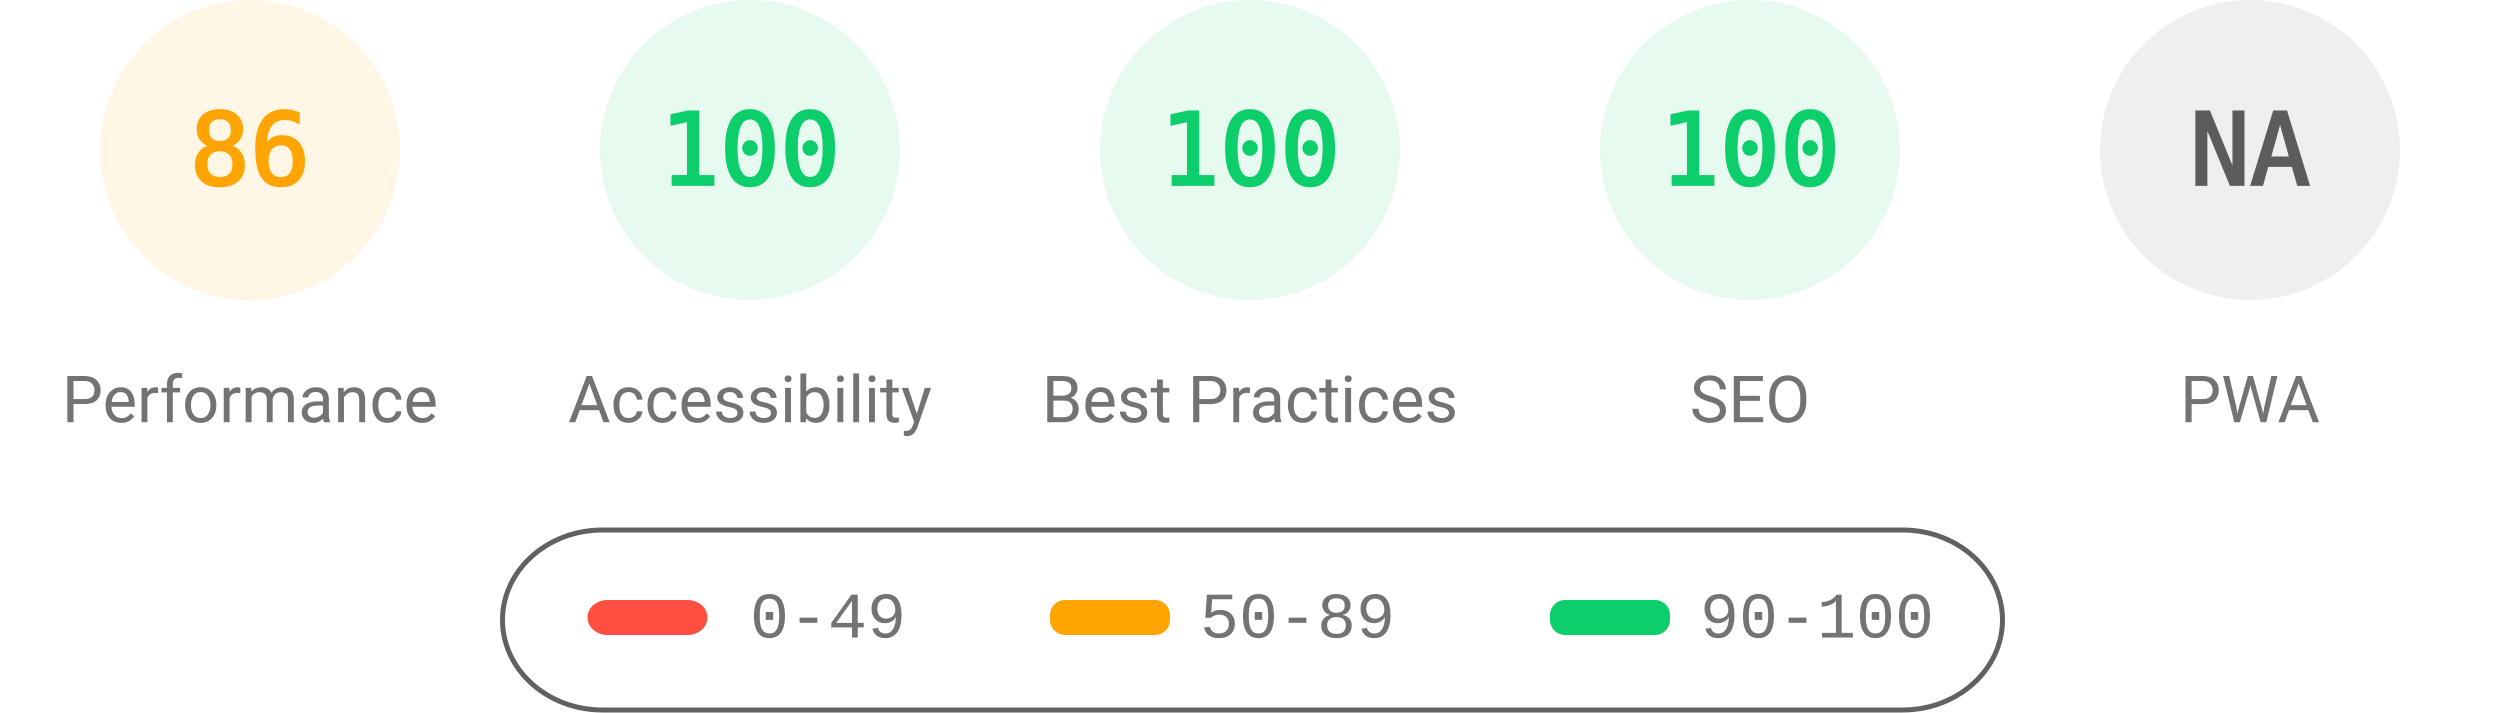
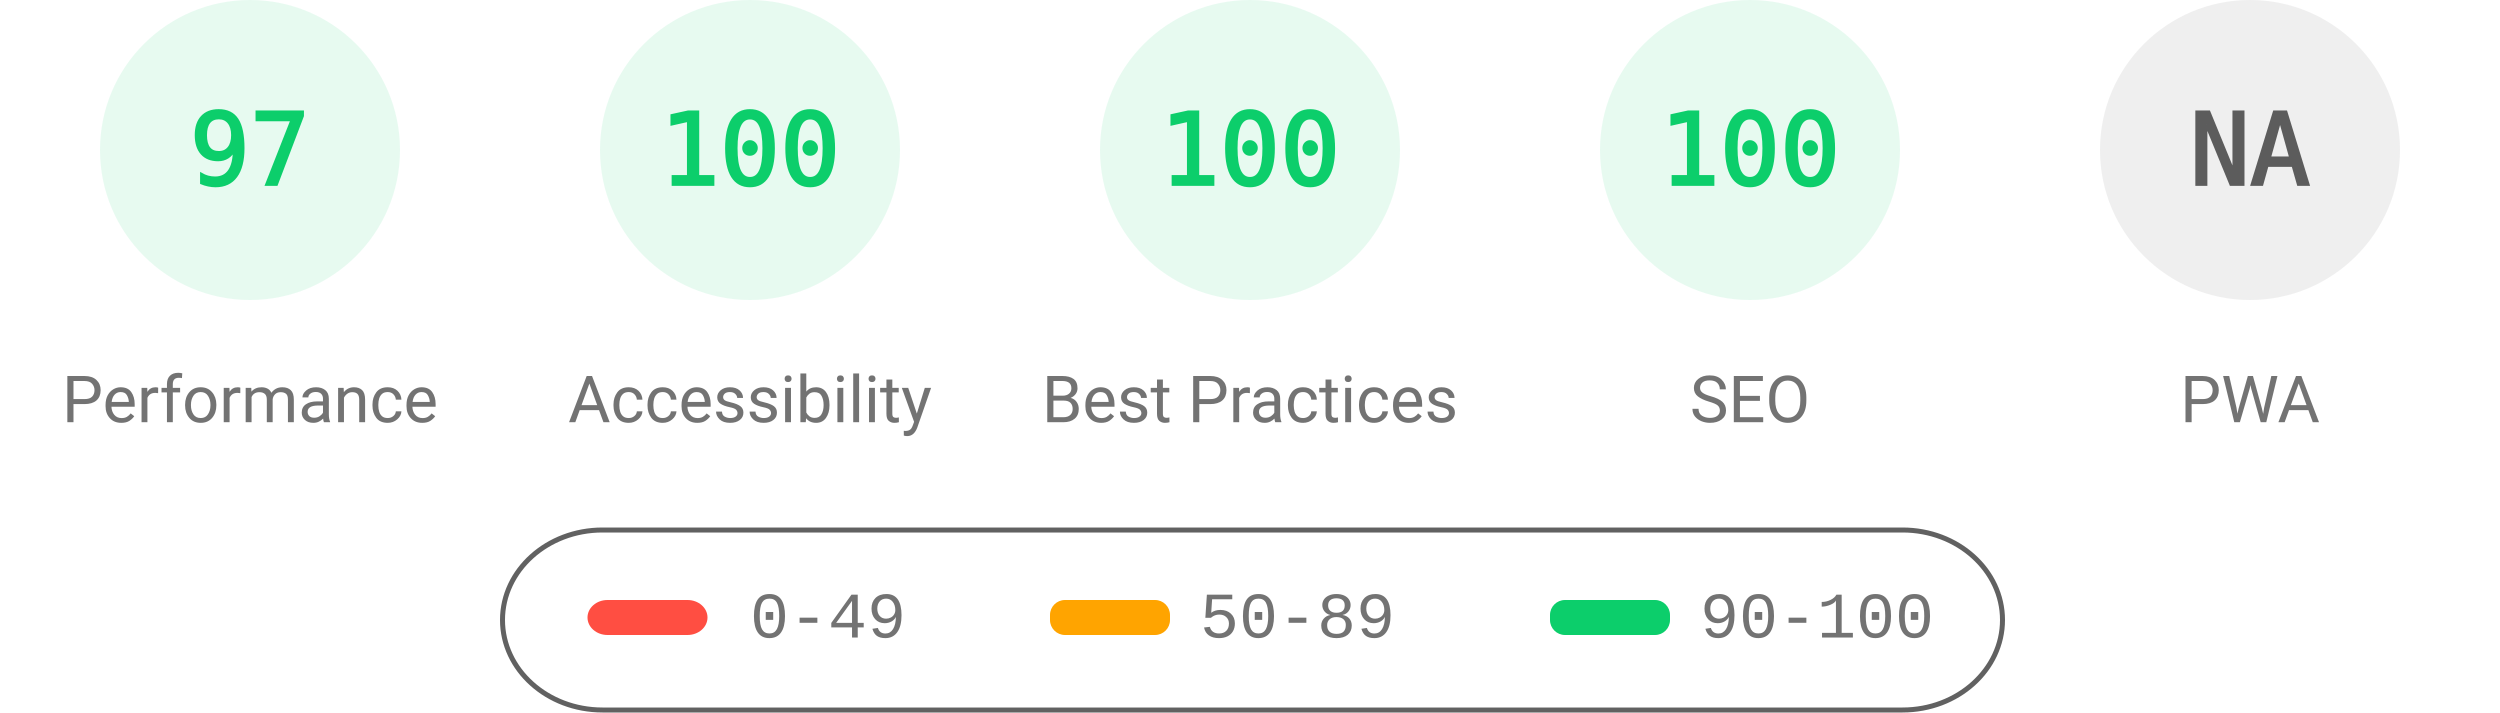
<svg xmlns="http://www.w3.org/2000/svg" fill="none" width="1000" height="285">
  <style>.gauge-base{opacity:.1}.gauge-arc{fill:none;animation-delay:250ms;stroke-linecap:round;transform:rotate(-90deg);transform-origin:100px 60px;animation:load-gauge 1s ease forwards}.guage-text{font-size:40px;font-family:monospace;text-align:center}.guage-red{color:#ff4e42;fill:#ff4e42;stroke:#ff4e42}.guage-orange{color:#ffa400;fill:#ffa400;stroke:#ffa400}.guage-green{color:#0cce6b;fill:#0cce6b;stroke:#0cce6b}.guage-undefined{color:#5c5c5c;fill:#5c5c5c;stroke:#5c5c5c}.guage-title{color:#737373;fill:#737373;stroke:none;font-size:26px;line-height:26px;font-family:Roboto,Halvetica,Arial,sans-serif}@keyframes load-gauge{from{stroke-dasharray:0 352.858}}</style>
-   <svg class="guage-div guage-perf guage-orange" viewBox="0 0 200 200" width="200" height="200">
+   <svg class="guage-div guage-perf guage-green" viewBox="0 0 200 200" width="200" height="200">
    <circle class="gauge-base" r="56" cx="100" cy="60" stroke-width="8" />
-     <circle class="gauge-arc guage-arc-1" r="56" cx="100" cy="60" stroke-width="8" style="stroke-dasharray:302.598,351.858" />
-     <text class="guage-text" x="100" y="60" alignment-baseline="central" dominant-baseline="central" text-anchor="middle">86</text>
+     <circle class="gauge-arc guage-arc-1" r="56" cx="100" cy="60" stroke-width="8" style="stroke-dasharray:341.302,351.858" />
+     <text class="guage-text" x="100" y="60" alignment-baseline="central" dominant-baseline="central" text-anchor="middle">97</text>
    <text class="guage-title" x="100" y="160" alignment-baseline="central" dominant-baseline="central" text-anchor="middle">Performance</text>
  </svg>
  <svg class="guage-div guage-acc guage-green" viewBox="0 0 200 200" width="200" height="200" x="200">
    <circle class="gauge-base" r="56" cx="100" cy="60" stroke-width="8" />
    <circle class="gauge-arc guage-arc-2" r="56" cx="100" cy="60" stroke-width="8" style="stroke-dasharray:351.858,351.858" />
    <text class="guage-text" x="100" y="60" alignment-baseline="central" dominant-baseline="central" text-anchor="middle">100</text>
    <text class="guage-title" x="100" y="160" alignment-baseline="central" dominant-baseline="central" text-anchor="middle">Accessibility</text>
  </svg>
  <svg class="guage-div guage-best guage-green" viewBox="0 0 200 200" width="200" height="200" x="400">
    <circle class="gauge-base" r="56" cx="100" cy="60" stroke-width="8" />
    <circle class="gauge-arc guage-arc-3" r="56" cx="100" cy="60" stroke-width="8" style="stroke-dasharray:351.858,351.858" />
    <text class="guage-text" x="100" y="60" alignment-baseline="central" dominant-baseline="central" text-anchor="middle">100</text>
    <text class="guage-title" x="100" y="160" alignment-baseline="central" dominant-baseline="central" text-anchor="middle">Best Practices</text>
  </svg>
  <svg class="guage-div guage-seo guage-green" viewBox="0 0 200 200" width="200" height="200" x="600">
    <circle class="gauge-base" r="56" cx="100" cy="60" stroke-width="8" />
    <circle class="gauge-arc guage-arc-4" r="56" cx="100" cy="60" stroke-width="8" style="stroke-dasharray:351.858,351.858" />
    <text class="guage-text" x="100" y="60" alignment-baseline="central" dominant-baseline="central" text-anchor="middle">100</text>
    <text class="guage-title" x="100" y="160" alignment-baseline="central" dominant-baseline="central" text-anchor="middle">SEO</text>
  </svg>
  <svg class="guage-div guage-pwa guage-undefined" viewBox="0 0 200 200" width="200" height="200" x="800">
    <circle class="gauge-base" r="56" cx="100" cy="60" stroke-width="8" />
    <circle class="gauge-arc guage-arc-4" r="56" cx="100" cy="60" stroke-width="8" style="stroke-dasharray:351.858,351.858" />
    <text class="guage-text" x="100" y="60" alignment-baseline="central" dominant-baseline="central" text-anchor="middle">NA</text>
    <text class="guage-title" x="100" y="160" alignment-baseline="central" dominant-baseline="central" text-anchor="middle">PWA</text>
  </svg>
  <svg width="604" height="76" x="200" y="210">
    <path fill="none" id="canvas_background" d="M-1-1h604v80H-1z" />
    <rect fill-opacity="0" stroke="#616161" stroke-width="2" rx="40" id="svg_2" height="72" width="600" y="2" x="1" fill="#000" />
    <rect stroke="#000" rx="8" id="svg_3" height="14" width="48" y="30" x="35" stroke-opacity="null" stroke-width="0" fill="#ff4e42" />
    <rect stroke="#000" rx="6" id="svg_4" height="14" width="48" y="30" x="220" stroke-opacity="null" stroke-width="0" fill="#ffa400" />
    <rect stroke="#000" rx="6" id="svg_5" height="14" width="48" y="30" x="420" stroke-opacity="null" stroke-width="0" fill="#0cce6b" />
    <text xml:space="preserve" text-anchor="start" font-family="'Courier New', Courier, monospace" font-size="26" id="svg_6" y="45" x="100" stroke-opacity="null" stroke-width="0" stroke="#000" fill="#737373">0-49</text>
    <text xml:space="preserve" text-anchor="start" font-family="'Courier New', Courier, monospace" font-size="26" id="svg_7" y="45" x="280" stroke-opacity="null" stroke-width="0" stroke="#000" fill="#737373">50-89</text>
    <text xml:space="preserve" text-anchor="start" font-family="'Courier New', Courier, monospace" font-size="26" id="svg_8" y="45" x="480" stroke-opacity="null" stroke-width="0" stroke="#000" fill="#737373">90-100</text>
  </svg>
</svg>
